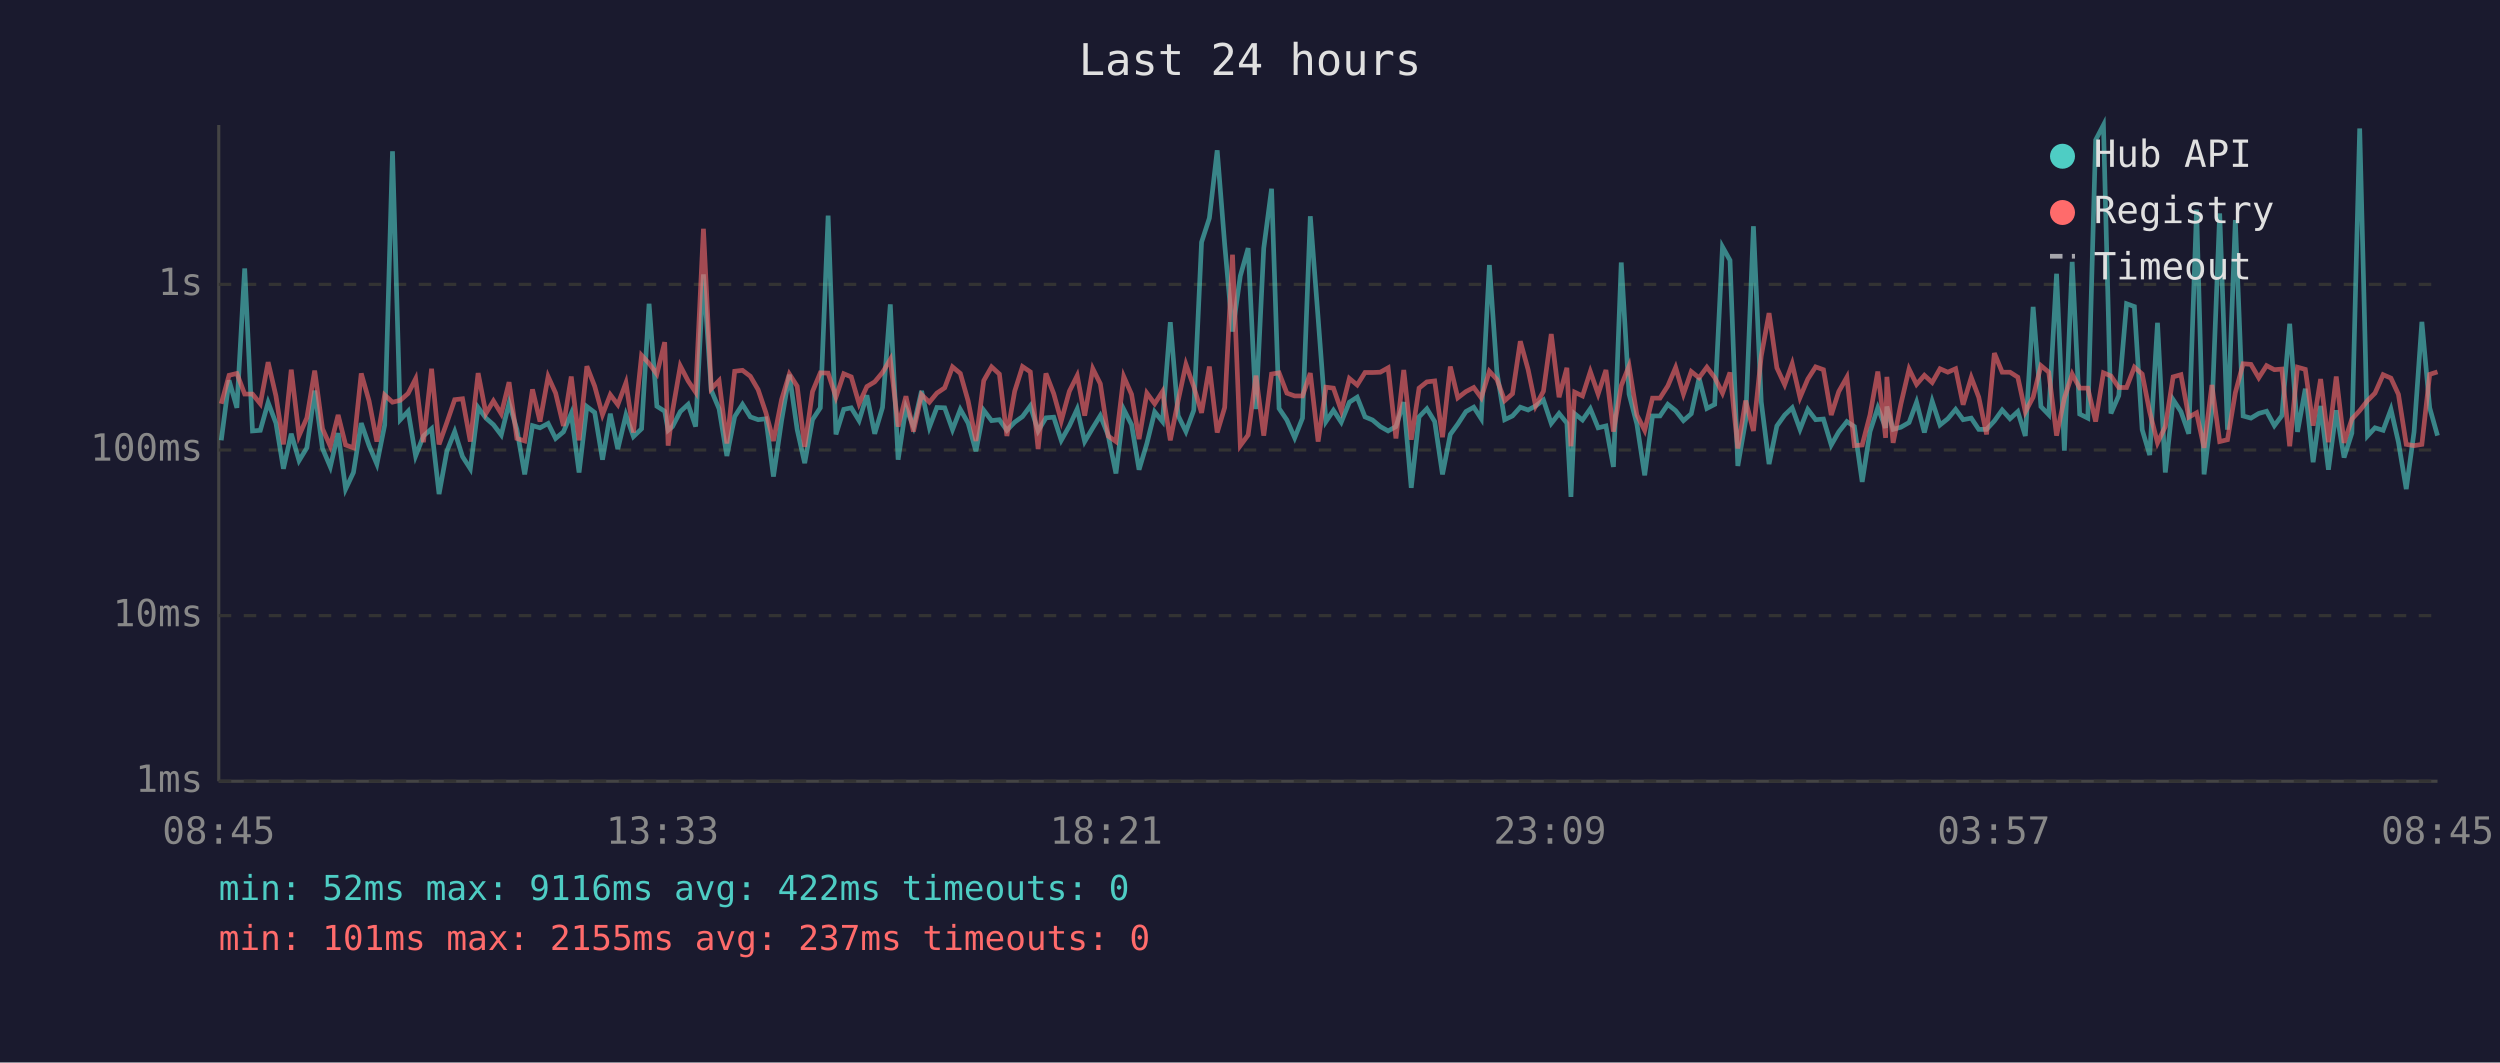
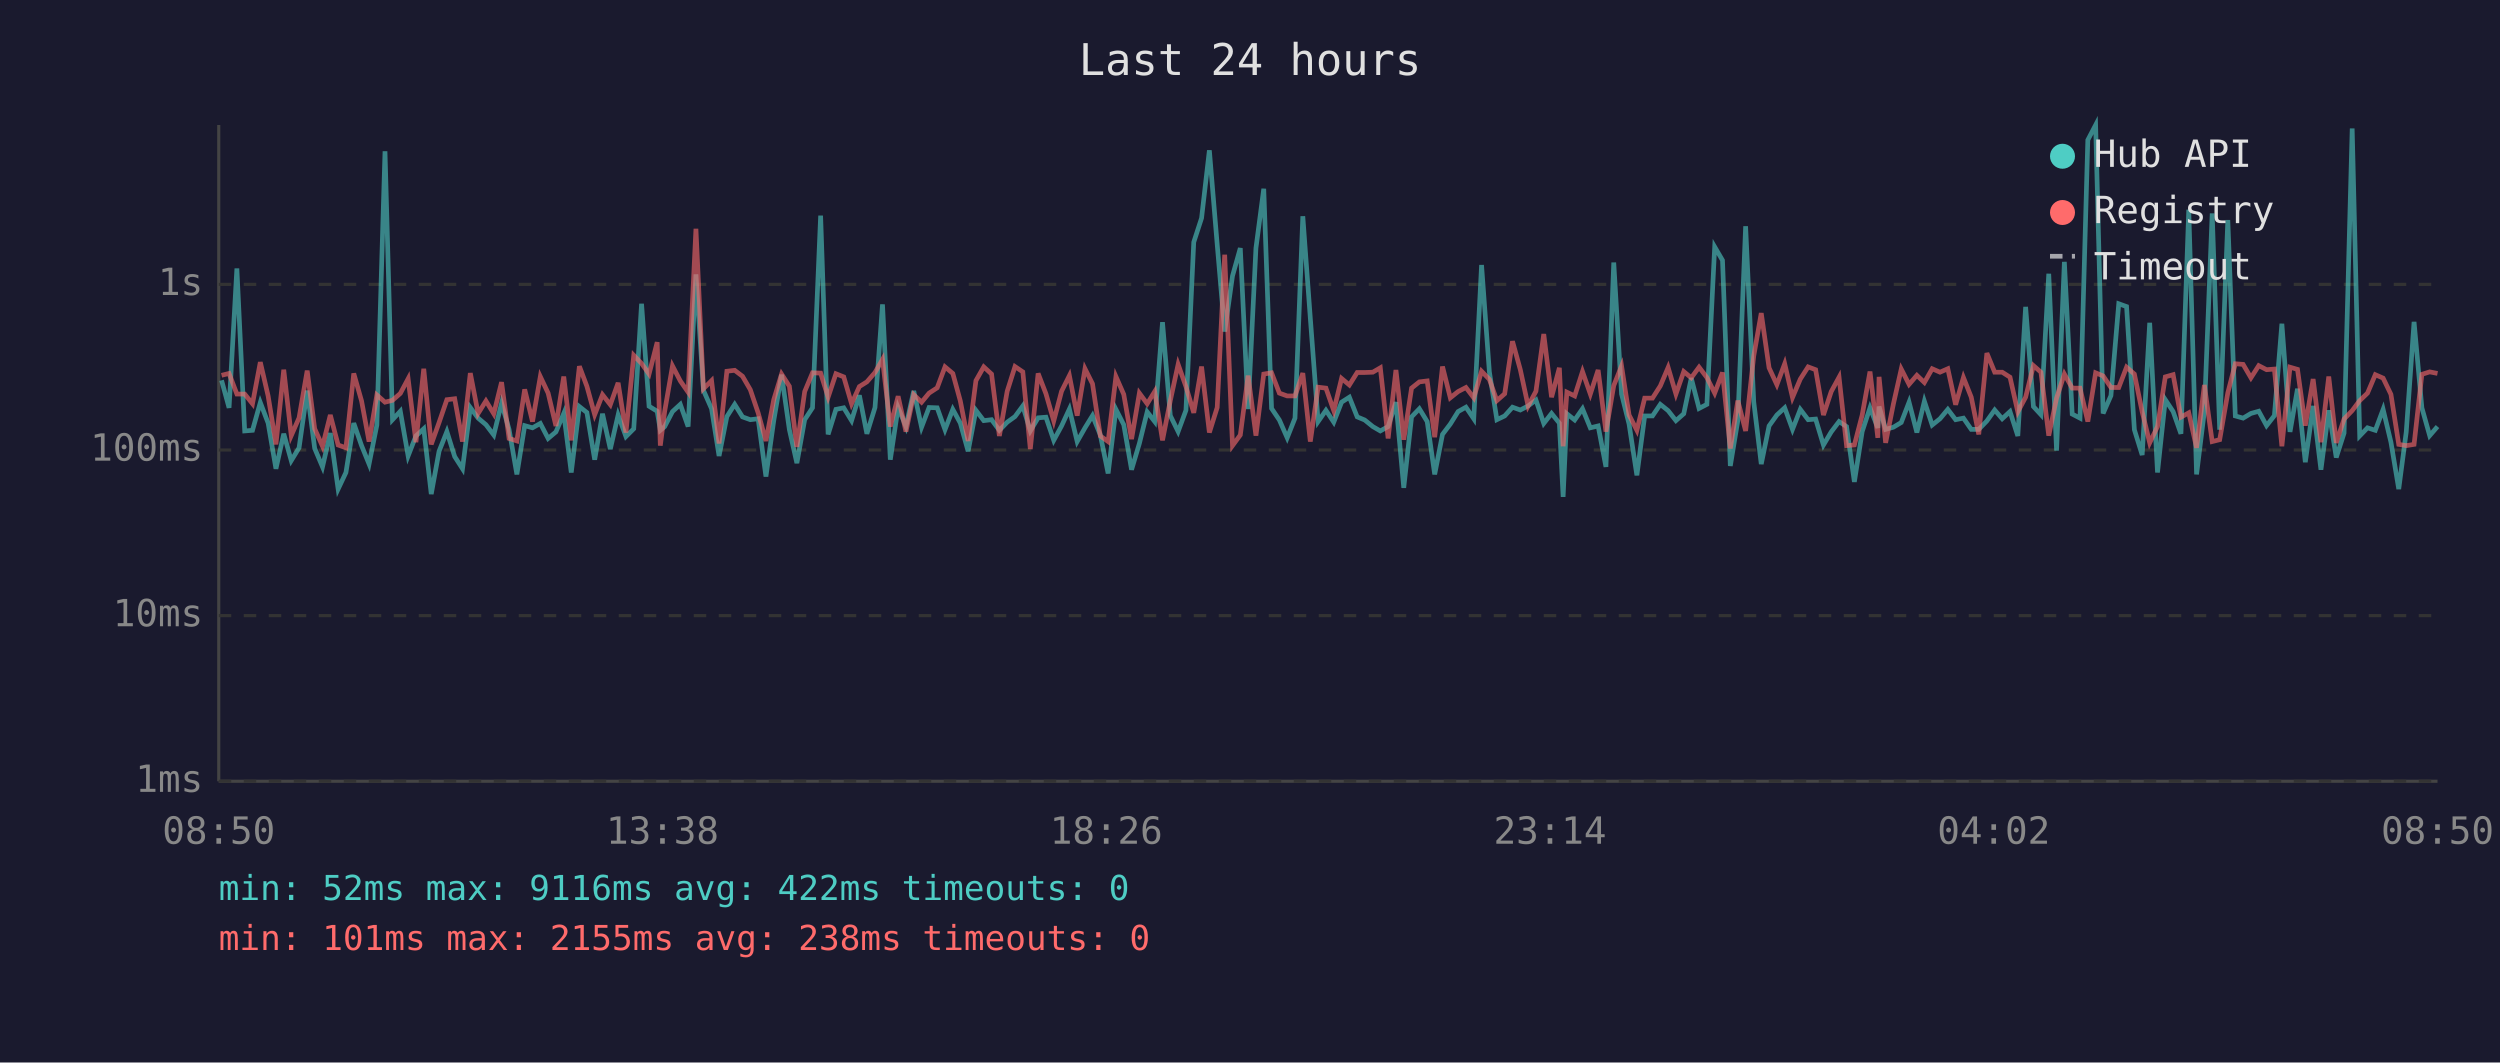
<svg xmlns="http://www.w3.org/2000/svg" viewBox="0 0 800 340" font-family="monospace" font-size="12">
  <rect width="800" height="340" fill="#1a1a2e" />
  <text x="400" y="24" fill="#e0e0e0" font-size="14" text-anchor="middle">Last 24 hours</text>
  <line x1="70" y1="40" x2="70" y2="250" stroke="#444" stroke-width="1" />
  <line x1="70" y1="250" x2="780" y2="250" stroke="#444" stroke-width="1" />
  <line x1="70" y1="250" x2="780" y2="250" stroke="#333" stroke-width="1" stroke-dasharray="4" />
  <text x="65" y="250" fill="#888" text-anchor="end" dominant-baseline="middle">1ms</text>
  <line x1="70" y1="197" x2="780" y2="197" stroke="#333" stroke-width="1" stroke-dasharray="4" />
  <text x="65" y="197" fill="#888" text-anchor="end" dominant-baseline="middle">10ms</text>
  <line x1="70" y1="144" x2="780" y2="144" stroke="#333" stroke-width="1" stroke-dasharray="4" />
  <text x="65" y="144" fill="#888" text-anchor="end" dominant-baseline="middle">100ms</text>
  <line x1="70" y1="91" x2="780" y2="91" stroke="#333" stroke-width="1" stroke-dasharray="4" />
  <text x="65" y="91" fill="#888" text-anchor="end" dominant-baseline="middle">1s</text>
-   <text x="70" y="270" fill="#888" text-anchor="middle">08:45</text>
-   <text x="212" y="270" fill="#888" text-anchor="middle">13:33</text>
-   <text x="354" y="270" fill="#888" text-anchor="middle">18:21</text>
-   <text x="496" y="270" fill="#888" text-anchor="middle">23:09</text>
-   <text x="638" y="270" fill="#888" text-anchor="middle">03:57</text>
-   <text x="780" y="270" fill="#888" text-anchor="middle">08:45</text>
-   <polyline points="70.8,140.9 73.3,121.7 75.8,130.5 78.3,85.9 80.8,137.9 83.3,137.7 85.8,128.8 88.3,135.4 90.7,150.0 93.2,138.8 95.7,147.4 98.2,143.3 100.7,125.0 103.2,143.5 105.7,149.4 108.2,138.6 110.6,156.5 113.1,151.2 115.6,135.4 118.1,142.6 120.6,148.5 123.1,136.0 125.6,48.4 128.1,134.3 130.6,131.6 133.0,145.9 135.5,139.5 138.1,137.2 140.5,158.1 143.0,144.4 145.5,138.1 148.0,146.1 150.5,150.0 153.0,130.4 155.5,133.8 157.9,135.9 160.4,139.2 162.9,129.0 165.4,137.4 167.9,151.8 170.4,136.2 172.8,136.9 175.4,135.5 177.8,140.3 180.3,138.2 182.8,132.3 185.3,151.2 187.8,130.1 190.3,132.0 192.8,147.1 195.3,132.4 197.7,143.7 200.3,132.8 202.7,139.7 205.3,137.2 207.7,97.2 210.2,130.0 212.7,131.6 213.8,137.7 215.2,136.5 217.7,131.7 220.2,129.4 222.6,136.5 225.1,87.8 227.6,124.9 230.1,130.8 232.6,145.9 235.1,133.3 237.6,129.4 240.1,133.4 242.6,134.3 245.1,134.0 247.5,152.5 250.1,134.6 252.6,119.9 255.1,137.5 257.5,148.2 260.0,134.3 262.5,130.5 265.0,69.0 267.5,139.0 270.0,131.0 272.4,130.5 274.9,134.6 277.4,126.5 279.9,138.8 282.4,130.4 284.9,97.4 287.4,147.1 289.9,130.4 292.3,136.5 294.9,125.1 297.4,136.7 299.8,130.4 302.3,130.5 304.8,137.5 307.3,131.0 309.8,135.4 312.3,144.4 314.8,131.3 317.3,134.6 319.8,134.3 322.2,137.7 324.7,135.1 327.2,133.3 329.7,129.9 332.2,137.9 334.7,133.7 337.2,133.5 339.6,140.9 342.2,136.3 344.7,130.9 347.1,141.3 349.7,136.9 352.1,133.0 354.6,139.2 357.1,151.5 359.6,131.0 362.1,135.9 364.5,150.3 367.0,141.9 369.5,131.8 372.0,134.9 374.5,103.1 377.0,133.0 379.5,138.1 382.0,131.3 384.5,77.5 387.0,69.8 389.5,48.1 391.9,78.2 394.4,106.1 396.9,88.3 399.4,79.4 401.9,130.9 404.4,79.4 406.9,60.4 409.3,130.7 411.8,134.4 414.3,140.1 416.8,133.8 419.3,69.2 421.8,101.8 424.3,134.9 426.7,131.3 429.2,135.1 431.8,128.7 434.3,127.1 436.8,133.4 439.2,134.4 441.7,136.5 444.2,137.9 446.7,136.5 449.2,128.7 451.6,156.1 454.1,133.4 456.6,130.8 459.1,134.9 461.6,151.8 464.1,139.0 466.5,135.7 469.1,131.7 471.6,130.3 474.0,134.0 476.6,84.8 479.0,119.0 481.5,134.3 484.0,133.1 486.5,130.3 489.0,131.2 491.4,129.9 493.9,128.0 496.4,135.5 498.9,132.3 501.4,135.4 502.7,159.0 503.9,132.4 506.4,134.4 508.9,130.8 511.4,136.9 513.9,136.3 516.3,149.4 518.8,84.0 521.3,126.1 523.8,135.7 526.3,152.1 528.8,133.1 531.2,133.1 533.7,129.4 536.2,131.4 538.7,134.6 541.2,132.4 543.7,121.0 546.2,130.7 548.7,129.4 551.2,79.0 553.6,83.3 556.1,149.1 558.6,134.6 561.1,72.4 563.6,128.6 566.1,148.5 568.6,136.3 571.1,132.8 573.5,130.5 576.0,137.4 578.5,131.0 581.0,134.3 583.5,134.1 586.0,142.4 588.4,138.2 591.0,134.9 593.4,136.5 595.9,154.2 598.4,138.1 600.9,130.5 603.4,136.9 603.8,130.1 605.8,137.4 608.3,136.7 610.9,135.2 613.3,128.7 615.8,138.4 618.3,128.4 620.8,136.0 623.3,134.0 625.8,131.0 628.2,134.3 630.8,133.8 633.2,137.4 635.7,137.4 638.2,134.7 640.7,131.2 643.2,134.0 645.7,131.7 648.1,139.5 650.6,98.2 653.1,130.1 655.6,132.7 658.1,87.6 660.6,144.2 663.1,83.8 665.5,132.5 668.1,133.8 670.6,44.8 673.1,40.0 675.5,132.3 678.0,126.6 680.5,97.2 683.0,98.1 685.5,137.5 687.9,145.6 690.4,103.3 692.9,151.2 695.4,127.9 697.9,131.7 700.4,138.8 702.9,67.1 705.3,151.8 707.8,131.6 710.3,68.3 712.8,137.5 715.3,70.4 717.8,133.1 720.3,133.8 722.8,132.3 725.3,131.6 727.8,136.2 730.2,133.0 732.7,103.6 735.2,138.2 737.7,124.4 740.2,147.9 742.6,129.9 745.1,150.3 747.6,131.3 750.1,146.4 752.6,138.6 755.1,41.1 757.6,139.5 760.0,136.9 762.6,137.7 765.1,131.0 767.5,141.5 770.0,156.5 772.5,138.2 775.0,103.0 777.5,130.5 780.0,139.4" fill="none" stroke="#4ecdc4" stroke-width="1.5" opacity="0.6" />
-   <polyline points="70.8,129.2 73.3,120.1 75.8,119.5 78.3,126.1 80.8,126.1 83.3,129.2 85.8,115.9 88.3,126.7 90.7,142.2 93.2,118.3 95.7,139.4 98.2,133.7 100.7,118.6 103.2,137.2 105.7,142.8 108.2,132.8 110.6,142.4 113.1,143.3 115.6,119.5 118.1,128.3 120.6,141.3 123.1,126.4 125.6,128.7 128.1,128.1 130.6,125.9 133.0,121.2 135.5,141.5 138.1,118.0 140.5,142.2 143.0,135.2 145.5,127.9 148.0,127.6 150.5,141.3 153.0,119.4 155.5,132.3 157.9,128.3 160.4,132.4 162.9,122.3 165.4,140.3 167.9,141.1 170.4,124.6 172.8,134.9 175.4,120.5 177.8,125.8 180.3,136.3 182.8,120.5 185.3,140.9 187.8,117.2 190.3,123.6 192.8,132.7 195.3,126.3 197.7,129.5 200.3,122.5 202.7,138.4 205.3,113.7 207.7,116.3 210.2,119.7 212.7,109.5 213.8,142.6 215.2,131.6 217.7,117.1 220.2,121.9 222.6,125.5 225.1,73.2 227.6,124.4 230.1,121.8 232.6,141.9 235.1,118.8 237.6,118.5 240.1,120.4 242.6,124.7 245.1,132.1 247.5,141.1 250.1,127.9 252.6,119.7 255.1,123.6 257.5,143.0 260.0,125.3 262.5,119.3 265.0,119.4 267.5,127.1 270.0,119.6 272.4,120.6 274.9,129.2 277.4,123.7 279.9,122.2 282.4,119.2 284.9,115.0 287.4,136.5 289.9,126.8 292.3,138.1 294.9,126.3 297.4,128.7 299.8,125.8 302.3,124.1 304.8,117.4 307.3,119.5 309.8,128.3 312.3,141.1 314.8,121.8 317.3,117.4 319.8,119.7 322.2,139.5 324.7,125.2 327.2,117.3 329.7,119.0 332.2,143.7 334.7,119.5 337.2,126.0 339.6,134.7 342.2,125.2 344.7,120.2 347.1,133.0 349.7,118.0 352.1,122.8 354.6,139.5 357.1,141.3 359.6,120.5 362.1,126.2 364.5,140.5 367.0,125.8 369.5,129.2 372.0,125.3 374.5,140.9 377.0,128.2 379.5,116.6 382.0,123.7 384.5,132.1 387.0,117.3 389.5,138.4 391.9,130.4 394.4,81.5 396.9,142.6 399.4,139.2 401.9,120.2 404.4,139.4 406.9,119.7 409.3,119.3 411.8,125.8 414.3,126.7 416.8,126.7 419.3,119.4 421.8,141.3 424.3,123.9 426.7,124.2 429.2,131.4 431.8,121.1 434.3,123.2 436.8,119.2 439.2,119.2 441.7,119.1 444.2,117.7 446.7,140.3 449.2,118.4 451.6,140.7 454.1,124.2 456.6,122.2 459.1,121.9 461.6,139.9 464.1,117.3 466.5,127.3 469.1,125.3 471.6,124.0 474.0,127.3 476.6,118.8 479.0,121.4 481.5,128.2 484.0,126.0 486.5,109.2 489.0,118.3 491.4,129.9 493.9,125.2 496.4,106.9 498.9,127.1 501.4,117.7 502.7,142.8 503.9,125.5 506.4,126.7 508.9,118.9 511.4,126.1 513.9,118.4 516.3,138.1 518.8,123.4 521.3,117.1 523.8,132.8 526.3,137.7 528.8,127.4 531.2,127.4 533.7,123.5 536.2,117.6 538.7,126.1 541.2,118.9 543.7,120.9 546.2,117.5 548.7,120.8 551.2,125.8 553.6,119.2 556.1,143.5 558.6,128.2 561.1,137.9 563.6,113.9 566.1,100.2 568.6,117.7 571.1,123.1 573.5,116.4 576.0,127.2 578.5,121.3 581.0,117.4 583.5,118.3 586.0,132.8 588.4,125.3 591.0,120.7 593.4,142.6 595.9,142.4 598.4,132.8 600.9,118.9 603.4,140.1 603.8,120.6 605.8,141.7 608.3,129.2 610.9,118.1 613.3,123.0 615.8,120.1 618.3,122.4 620.8,118.0 623.3,119.1 625.8,118.0 628.2,129.5 630.8,120.8 633.2,127.1 635.7,139.0 638.2,113.0 640.7,119.1 643.2,119.1 645.7,120.7 648.1,131.8 650.6,127.1 653.1,117.0 655.6,119.1 658.1,139.4 660.6,127.4 663.1,119.7 665.5,124.2 668.1,124.2 670.6,134.9 673.1,119.3 675.5,120.3 678.0,124.0 680.5,124.0 683.0,117.5 685.5,119.7 687.9,131.8 690.4,141.7 692.9,136.5 695.4,120.6 697.9,119.9 700.4,133.5 702.9,132.1 705.3,143.3 707.8,123.2 710.3,141.3 712.8,140.7 715.3,125.7 717.8,116.4 720.3,116.6 722.8,120.9 725.3,117.0 727.8,118.3 730.2,118.1 732.7,142.8 735.2,117.5 737.7,118.2 740.2,136.2 742.6,121.3 745.1,141.5 747.6,120.5 750.1,141.7 752.6,134.1 755.1,131.4 757.6,128.2 760.0,125.8 762.6,119.9 765.1,121.0 767.5,126.2 770.0,142.2 772.5,142.6 775.0,142.2 777.5,119.8 780.0,119.0" fill="none" stroke="#ff6b6b" stroke-width="1.5" opacity="0.6" />
+   <text x="70" y="270" fill="#888" text-anchor="middle">08:50</text>
+   <text x="212" y="270" fill="#888" text-anchor="middle">13:38</text>
+   <text x="354" y="270" fill="#888" text-anchor="middle">18:26</text>
+   <text x="496" y="270" fill="#888" text-anchor="middle">23:14</text>
+   <text x="638" y="270" fill="#888" text-anchor="middle">04:02</text>
+   <text x="780" y="270" fill="#888" text-anchor="middle">08:50</text>
+   <polyline points="70.9,121.7 73.3,130.5 75.8,85.9 78.3,137.9 80.8,137.7 83.3,128.8 85.8,135.4 88.3,150.0 90.8,138.8 93.2,147.4 95.7,143.3 98.3,125.0 100.7,143.5 103.2,149.4 105.7,138.6 108.2,156.5 110.7,151.2 113.2,135.4 115.7,142.6 118.1,148.5 120.6,136.0 123.2,48.4 125.6,134.3 128.1,131.6 130.6,145.9 133.1,139.5 135.6,137.2 138.0,158.1 140.5,144.4 143.0,138.1 145.5,146.1 148.0,150.0 150.5,130.4 153.0,133.8 155.5,135.9 158.0,139.2 160.5,129.0 162.9,137.4 165.4,151.8 167.9,136.2 170.4,136.9 172.9,135.5 175.4,140.3 177.9,138.2 180.4,132.3 182.8,151.2 185.4,130.1 187.8,132.0 190.3,147.1 192.8,132.4 195.3,143.7 197.8,132.8 200.3,139.7 202.8,137.2 205.3,97.2 207.7,130.0 210.3,131.6 211.3,137.7 212.7,136.5 215.2,131.7 217.7,129.4 220.2,136.5 222.7,87.8 225.1,124.9 227.7,130.8 230.1,145.9 232.6,133.3 235.1,129.4 237.6,133.4 240.1,134.3 242.6,134.0 245.1,152.5 247.6,134.6 250.1,119.9 252.6,137.5 255.0,148.2 257.5,134.3 260.0,130.5 262.6,69.0 265.0,139.0 267.5,131.0 270.0,130.5 272.5,134.6 275.0,126.5 277.4,138.8 280.0,130.4 282.4,97.4 284.9,147.1 287.4,130.4 289.9,136.5 292.4,125.1 294.9,136.7 297.3,130.4 299.9,130.5 302.4,137.5 304.9,131.0 307.3,135.4 309.8,144.4 312.3,131.3 314.8,134.6 317.3,134.3 319.8,137.7 322.3,135.1 324.8,133.3 327.3,129.9 329.7,137.9 332.2,133.7 334.7,133.5 337.2,140.9 339.7,136.3 342.2,130.9 344.7,141.3 347.2,136.9 349.6,133.0 352.1,139.2 354.6,151.5 357.1,131.0 359.6,135.9 362.1,150.3 364.6,141.9 367.1,131.8 369.5,134.9 372.0,103.1 374.5,133.0 377.0,138.1 379.5,131.3 382.0,77.5 384.5,69.8 387.0,48.1 389.5,78.2 391.9,106.1 394.4,88.3 396.9,79.4 399.4,130.9 401.9,79.4 404.4,60.4 406.9,130.7 409.4,134.4 411.9,140.1 414.4,133.8 416.9,69.2 419.3,101.8 421.8,134.9 424.3,131.3 426.8,135.1 429.3,128.7 431.8,127.1 434.3,133.4 436.7,134.4 439.3,136.5 441.7,137.9 444.2,136.5 446.7,128.7 449.2,156.1 451.7,133.4 454.2,130.8 456.7,134.9 459.1,151.8 461.6,139.0 464.1,135.7 466.6,131.7 469.1,130.3 471.6,134.0 474.1,84.8 476.6,119.0 479.0,134.3 481.5,133.1 484.0,130.3 486.5,131.2 489.0,129.9 491.5,128.0 494.0,135.5 496.5,132.3 499.0,135.4 500.2,159.0 501.4,132.4 503.9,134.4 506.4,130.8 508.9,136.9 511.4,136.3 513.9,149.4 516.4,84.0 518.9,126.1 521.3,135.7 523.8,152.1 526.3,133.1 528.8,133.1 531.3,129.4 533.8,131.4 536.3,134.6 538.8,132.4 541.2,121.0 543.7,130.7 546.2,129.4 548.7,79.0 551.2,83.3 553.7,149.1 556.1,134.6 558.6,72.4 561.2,128.6 563.6,148.5 566.1,136.3 568.6,132.8 571.1,130.5 573.6,137.4 576.1,131.0 578.6,134.3 581.0,134.1 583.5,142.4 586.0,138.2 588.5,134.9 590.9,136.5 593.4,154.2 595.9,138.1 598.4,130.5 600.9,136.9 601.3,130.1 603.4,137.4 605.9,136.7 608.4,135.2 610.9,128.7 613.4,138.4 615.8,128.4 618.3,136.0 620.8,134.0 623.3,131.0 625.8,134.3 628.3,133.8 630.8,137.4 633.2,137.4 635.8,134.7 638.3,131.2 640.7,134.0 643.2,131.7 645.7,139.5 648.2,98.2 650.7,130.1 653.1,132.7 655.6,87.6 658.1,144.2 660.6,83.8 663.1,132.5 665.6,133.8 668.1,44.8 670.6,40.0 673.0,132.3 675.5,126.6 678.0,97.2 680.5,98.1 683.0,137.5 685.5,145.6 687.9,103.3 690.4,151.2 692.9,127.9 695.4,131.7 697.9,138.8 700.4,67.1 702.9,151.8 705.4,131.6 707.9,68.3 710.3,137.5 712.9,70.4 715.3,133.1 717.8,133.8 720.3,132.3 722.8,131.6 725.3,136.2 727.8,133.0 730.2,103.6 732.8,138.2 735.2,124.4 737.7,147.9 740.2,129.9 742.7,150.3 745.2,131.3 747.6,146.4 750.1,138.6 752.7,41.1 755.1,139.5 757.6,136.9 760.1,137.7 762.6,131.0 765.1,141.5 767.6,156.5 770.0,138.2 772.5,103.0 775.0,130.5 777.5,139.4 780.0,136.5" fill="none" stroke="#4ecdc4" stroke-width="1.5" opacity="0.6" />
+   <polyline points="70.9,120.1 73.3,119.5 75.8,126.1 78.3,126.1 80.8,129.2 83.3,115.9 85.8,126.7 88.3,142.2 90.8,118.3 93.2,139.4 95.7,133.7 98.3,118.6 100.7,137.2 103.2,142.8 105.7,132.8 108.2,142.4 110.7,143.3 113.2,119.5 115.7,128.3 118.1,141.3 120.6,126.4 123.2,128.7 125.6,128.1 128.1,125.9 130.6,121.2 133.1,141.5 135.6,118.0 138.0,142.2 140.5,135.2 143.0,127.9 145.5,127.6 148.0,141.3 150.5,119.4 153.0,132.3 155.5,128.3 158.0,132.4 160.5,122.3 162.9,140.3 165.4,141.1 167.9,124.6 170.4,134.9 172.9,120.5 175.4,125.8 177.9,136.3 180.4,120.5 182.8,140.9 185.4,117.2 187.8,123.6 190.3,132.7 192.8,126.3 195.3,129.5 197.8,122.5 200.3,138.4 202.8,113.7 205.3,116.3 207.7,119.7 210.3,109.5 211.3,142.6 212.7,131.6 215.2,117.1 217.7,121.9 220.2,125.5 222.7,73.2 225.1,124.4 227.7,121.8 230.1,141.9 232.6,118.8 235.1,118.5 237.6,120.4 240.1,124.7 242.6,132.1 245.1,141.1 247.6,127.9 250.1,119.7 252.6,123.6 255.0,143.0 257.5,125.3 260.0,119.3 262.6,119.4 265.0,127.1 267.5,119.6 270.0,120.6 272.5,129.2 275.0,123.7 277.4,122.2 280.0,119.2 282.4,115.0 284.9,136.5 287.4,126.8 289.9,138.1 292.4,126.3 294.9,128.7 297.3,125.8 299.9,124.1 302.4,117.4 304.9,119.5 307.3,128.3 309.8,141.1 312.3,121.8 314.8,117.4 317.3,119.7 319.8,139.5 322.3,125.2 324.8,117.3 327.3,119.0 329.7,143.7 332.2,119.5 334.7,126.0 337.2,134.7 339.7,125.2 342.2,120.2 344.7,133.0 347.2,118.0 349.6,122.8 352.1,139.5 354.6,141.3 357.1,120.5 359.6,126.2 362.1,140.5 364.6,125.8 367.1,129.2 369.5,125.3 372.0,140.9 374.5,128.2 377.0,116.6 379.5,123.7 382.0,132.1 384.5,117.3 387.0,138.4 389.5,130.4 391.9,81.5 394.4,142.6 396.9,139.2 399.4,120.2 401.9,139.4 404.4,119.7 406.9,119.3 409.4,125.8 411.9,126.7 414.4,126.7 416.9,119.4 419.3,141.3 421.8,123.9 424.3,124.2 426.8,131.4 429.3,121.1 431.8,123.2 434.3,119.2 436.7,119.2 439.3,119.1 441.7,117.7 444.2,140.3 446.7,118.4 449.2,140.7 451.7,124.2 454.2,122.2 456.7,121.9 459.1,139.9 461.6,117.3 464.1,127.3 466.6,125.3 469.1,124.0 471.6,127.3 474.1,118.8 476.6,121.4 479.0,128.2 481.5,126.0 484.0,109.2 486.5,118.3 489.0,129.9 491.5,125.2 494.0,106.9 496.5,127.1 499.0,117.7 500.2,142.8 501.4,125.5 503.9,126.7 506.4,118.9 508.9,126.1 511.4,118.4 513.9,138.1 516.4,123.4 518.9,117.1 521.3,132.8 523.8,137.7 526.3,127.4 528.8,127.4 531.3,123.5 533.8,117.6 536.3,126.1 538.8,118.9 541.2,120.9 543.7,117.5 546.2,120.8 548.7,125.8 551.2,119.2 553.7,143.5 556.1,128.2 558.6,137.9 561.2,113.9 563.6,100.2 566.1,117.7 568.6,123.1 571.1,116.4 573.6,127.2 576.1,121.3 578.6,117.4 581.0,118.3 583.5,132.8 586.0,125.3 588.5,120.7 590.9,142.6 593.4,142.4 595.9,132.8 598.4,118.9 600.9,140.1 601.3,120.6 603.4,141.7 605.9,129.2 608.4,118.1 610.9,123.0 613.4,120.1 615.8,122.4 618.3,118.0 620.8,119.1 623.3,118.0 625.8,129.5 628.3,120.8 630.8,127.1 633.2,139.0 635.8,113.0 638.3,119.1 640.7,119.1 643.2,120.7 645.7,131.8 648.2,127.1 650.7,117.0 653.1,119.1 655.6,139.4 658.1,127.4 660.6,119.7 663.1,124.2 665.6,124.2 668.1,134.9 670.6,119.3 673.0,120.3 675.5,124.0 678.0,124.0 680.5,117.5 683.0,119.7 685.5,131.8 687.9,141.7 690.4,136.5 692.9,120.6 695.4,119.9 697.9,133.5 700.4,132.1 702.9,143.3 705.4,123.2 707.9,141.3 710.3,140.7 712.9,125.7 715.3,116.4 717.8,116.6 720.3,120.9 722.8,117.0 725.3,118.3 727.8,118.1 730.2,142.8 732.8,117.5 735.2,118.2 737.7,136.2 740.2,121.3 742.7,141.5 745.2,120.5 747.6,141.7 750.1,134.1 752.7,131.4 755.1,128.2 757.6,125.8 760.1,119.9 762.6,121.0 765.1,126.2 767.6,142.2 770.0,142.6 772.5,142.2 775.0,119.8 777.5,119.0 780.0,119.5" fill="none" stroke="#ff6b6b" stroke-width="1.5" opacity="0.6" />
  <circle cx="660" cy="50" r="4" fill="#4ecdc4" />
  <text x="670" y="50" fill="#e0e0e0" dominant-baseline="middle">Hub API</text>
  <circle cx="660" cy="68" r="4" fill="#ff6b6b" />
  <text x="670" y="68" fill="#e0e0e0" dominant-baseline="middle">Registry</text>
  <line x1="656" y1="82" x2="664" y2="82" stroke="#e0e0e0" stroke-width="1.5" stroke-dasharray="4,3" opacity="0.7" />
  <text x="670" y="86" fill="#e0e0e0" dominant-baseline="middle">Timeout</text>
  <text x="70" y="288" fill="#4ecdc4" font-size="11">min: 52ms  max: 9116ms  avg: 422ms  timeouts: 0</text>
-   <text x="70" y="304" fill="#ff6b6b" font-size="11">min: 101ms  max: 2155ms  avg: 237ms  timeouts: 0</text>
+   <text x="70" y="304" fill="#ff6b6b" font-size="11">min: 101ms  max: 2155ms  avg: 238ms  timeouts: 0</text>
</svg>
